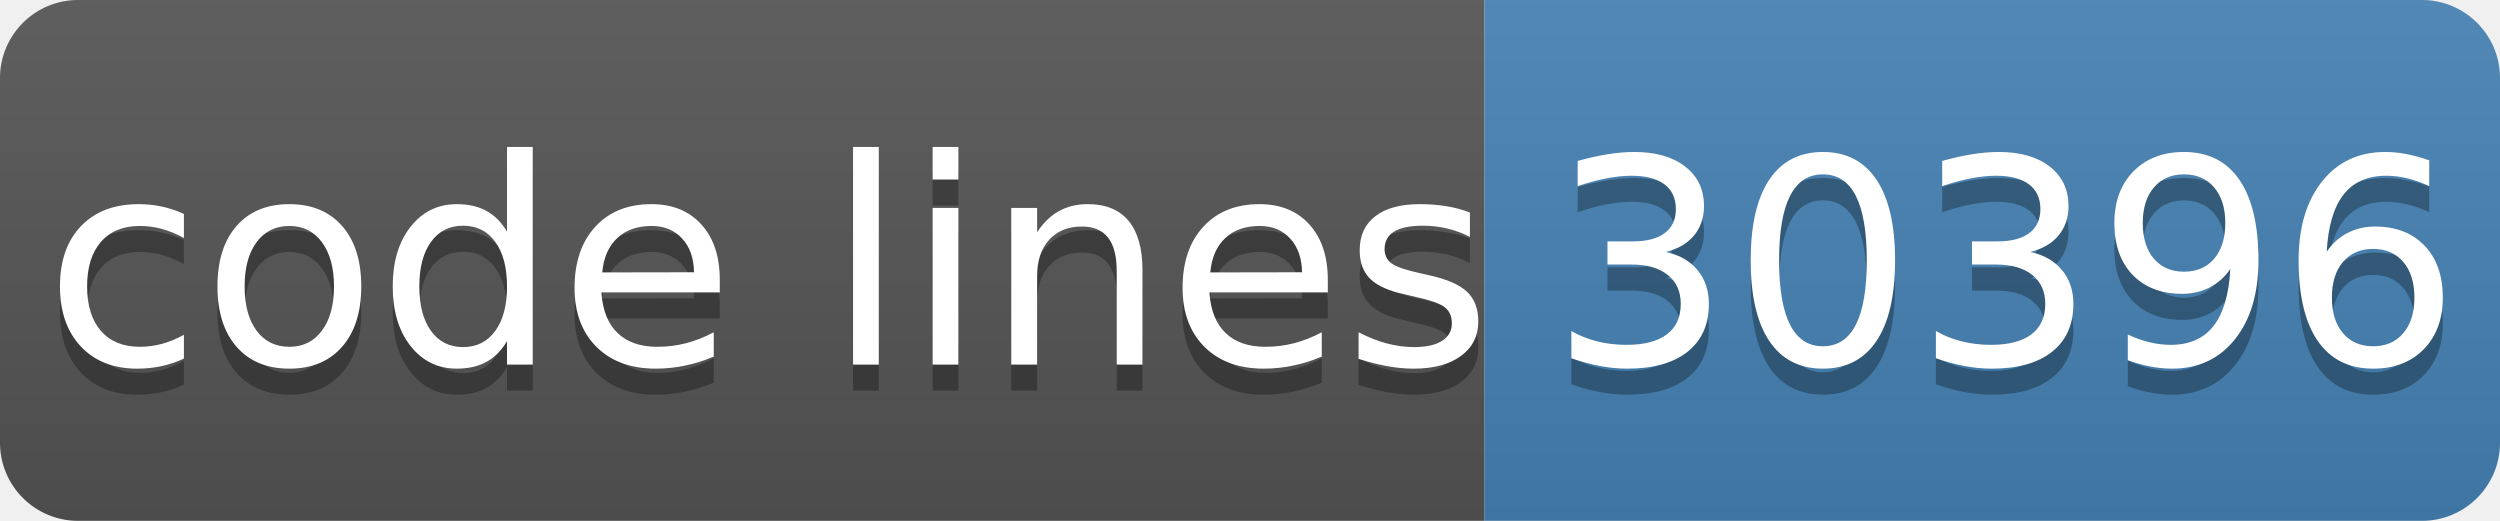
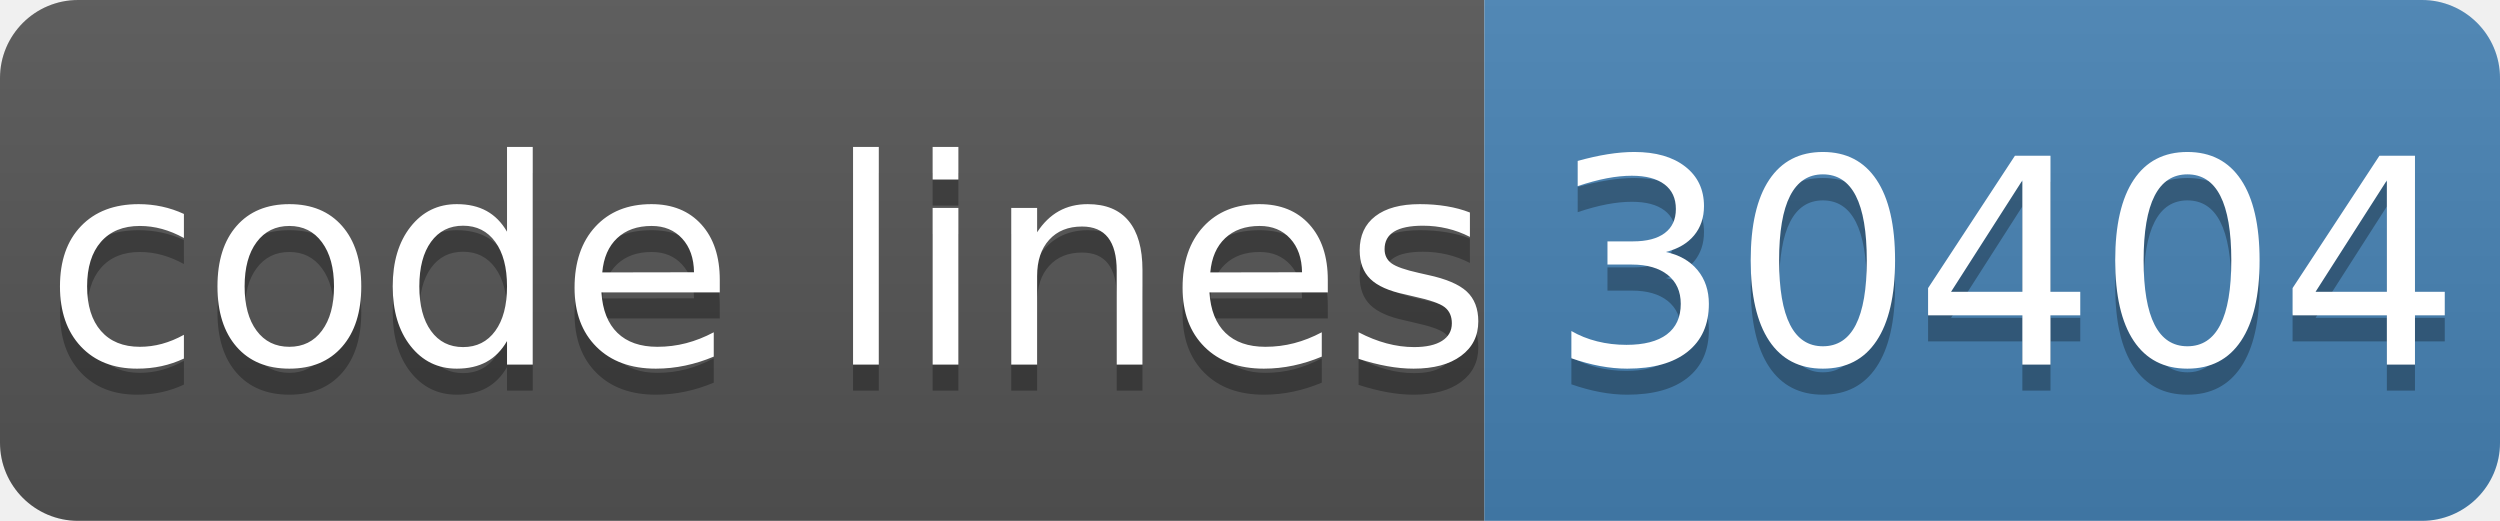
- <svg xmlns="http://www.w3.org/2000/svg" width="96" height="20" role="img" aria-label="code lines: 30396">
+ <svg xmlns="http://www.w3.org/2000/svg" width="96" height="20" role="img" aria-label="code lines: 30404">
  <linearGradient id="s" x2="0" y2="100%">
    <stop offset="0" stop-color="#bbb" stop-opacity=".1" />
    <stop offset="1" stop-opacity=".1" />
  </linearGradient>
  <clipPath id="r">
    <rect width="96" height="20" rx="3" fill="#fff" />
  </clipPath>
  <g clip-path="url(#r)">
    <rect width="57" height="20" fill="#555" />
    <rect x="57" width="40" height="20" fill="#4682b4" />
    <rect width="96" height="20" fill="url(#s)" />
  </g>
  <g fill="#fff" text-anchor="middle" font-family="Verdana,Geneva,DejaVu Sans,sans-serif" text-rendering="geometricPrecision" font-size="110">
    <text aria-hidden="true" x="295" y="150" fill="#010101" fill-opacity=".3" transform="scale(.1)" textLength="510">code lines</text>
    <text x="295" y="140" transform="scale(.1)" fill="#fff" textLength="510">code lines</text>
-     <text aria-hidden="true" x="770" y="150" fill="#010101" fill-opacity=".3" transform="scale(.1)" textLength="320">30396</text>
-     <text x="770" y="140" transform="scale(.1)" fill="#fff" textLength="320">30396</text>
+     <text aria-hidden="true" x="770" y="150" fill="#010101" fill-opacity=".3" transform="scale(.1)" textLength="320">30404</text>
+     <text x="770" y="140" transform="scale(.1)" fill="#fff" textLength="320">30404</text>
  </g>
</svg>
